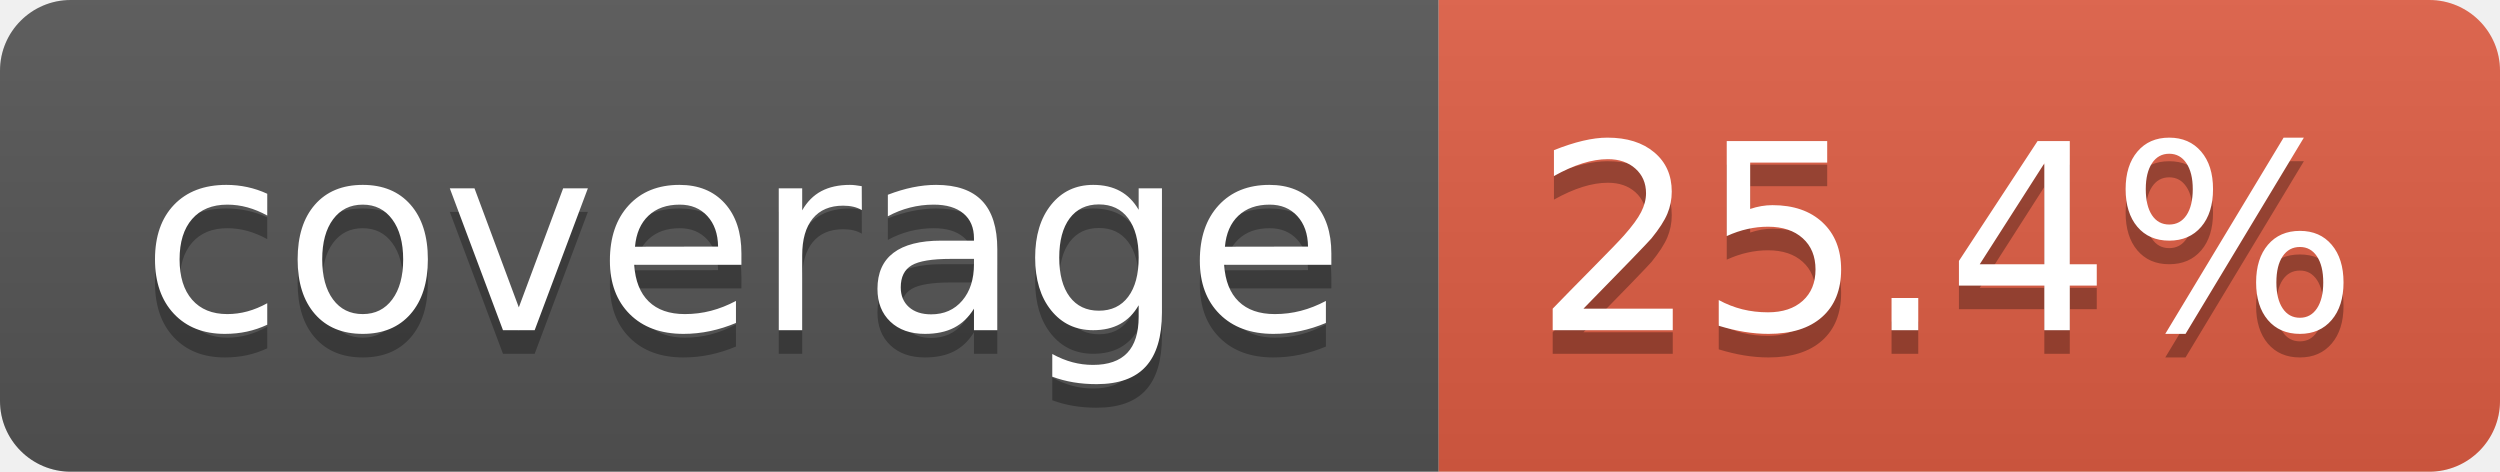
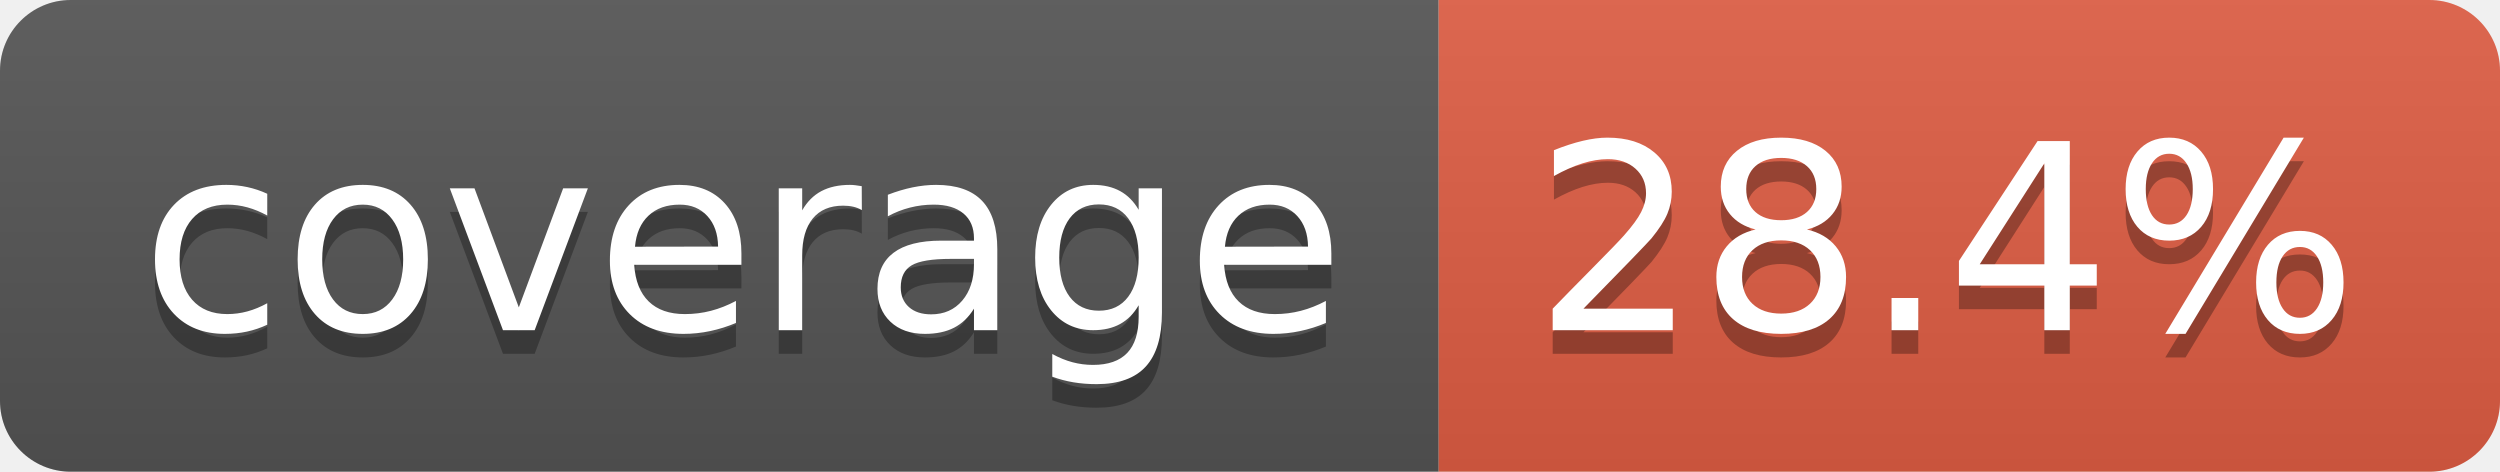
- <svg xmlns="http://www.w3.org/2000/svg" width="106" height="20" role="img" aria-label="coverage: 25.4%">
+ <svg xmlns="http://www.w3.org/2000/svg" width="106" height="20" role="img" aria-label="coverage: 28.4%">
  <linearGradient id="s" x2="0" y2="100%">
    <stop offset="0" stop-color="#bbb" stop-opacity=".1" />
    <stop offset="1" stop-opacity=".1" />
  </linearGradient>
  <clipPath id="r">
    <rect width="106" height="20" rx="3" fill="#fff" />
  </clipPath>
  <g clip-path="url(#r)">
    <rect width="61" height="20" fill="#555" />
    <rect x="61" width="45" height="20" fill="#e05d44" />
    <rect width="106" height="20" fill="url(#s)" />
  </g>
  <g fill="#fff" text-anchor="middle" font-family="Verdana,Geneva,DejaVu Sans,sans-serif" text-rendering="geometricPrecision" font-size="110">
    <text aria-hidden="true" x="315" y="150" fill="#010101" fill-opacity=".3" transform="scale(.1)" textLength="510">coverage</text>
    <text x="315" y="140" transform="scale(.1)" fill="#fff" textLength="510">coverage</text>
-     <text aria-hidden="true" x="825" y="150" fill="#010101" fill-opacity=".3" transform="scale(.1)" textLength="350">25.4%</text>
-     <text x="825" y="140" transform="scale(.1)" fill="#fff" textLength="350">25.4%</text>
+     <text aria-hidden="true" x="825" y="150" fill="#010101" fill-opacity=".3" transform="scale(.1)" textLength="350">28.4%</text>
+     <text x="825" y="140" transform="scale(.1)" fill="#fff" textLength="350">28.4%</text>
  </g>
</svg>
